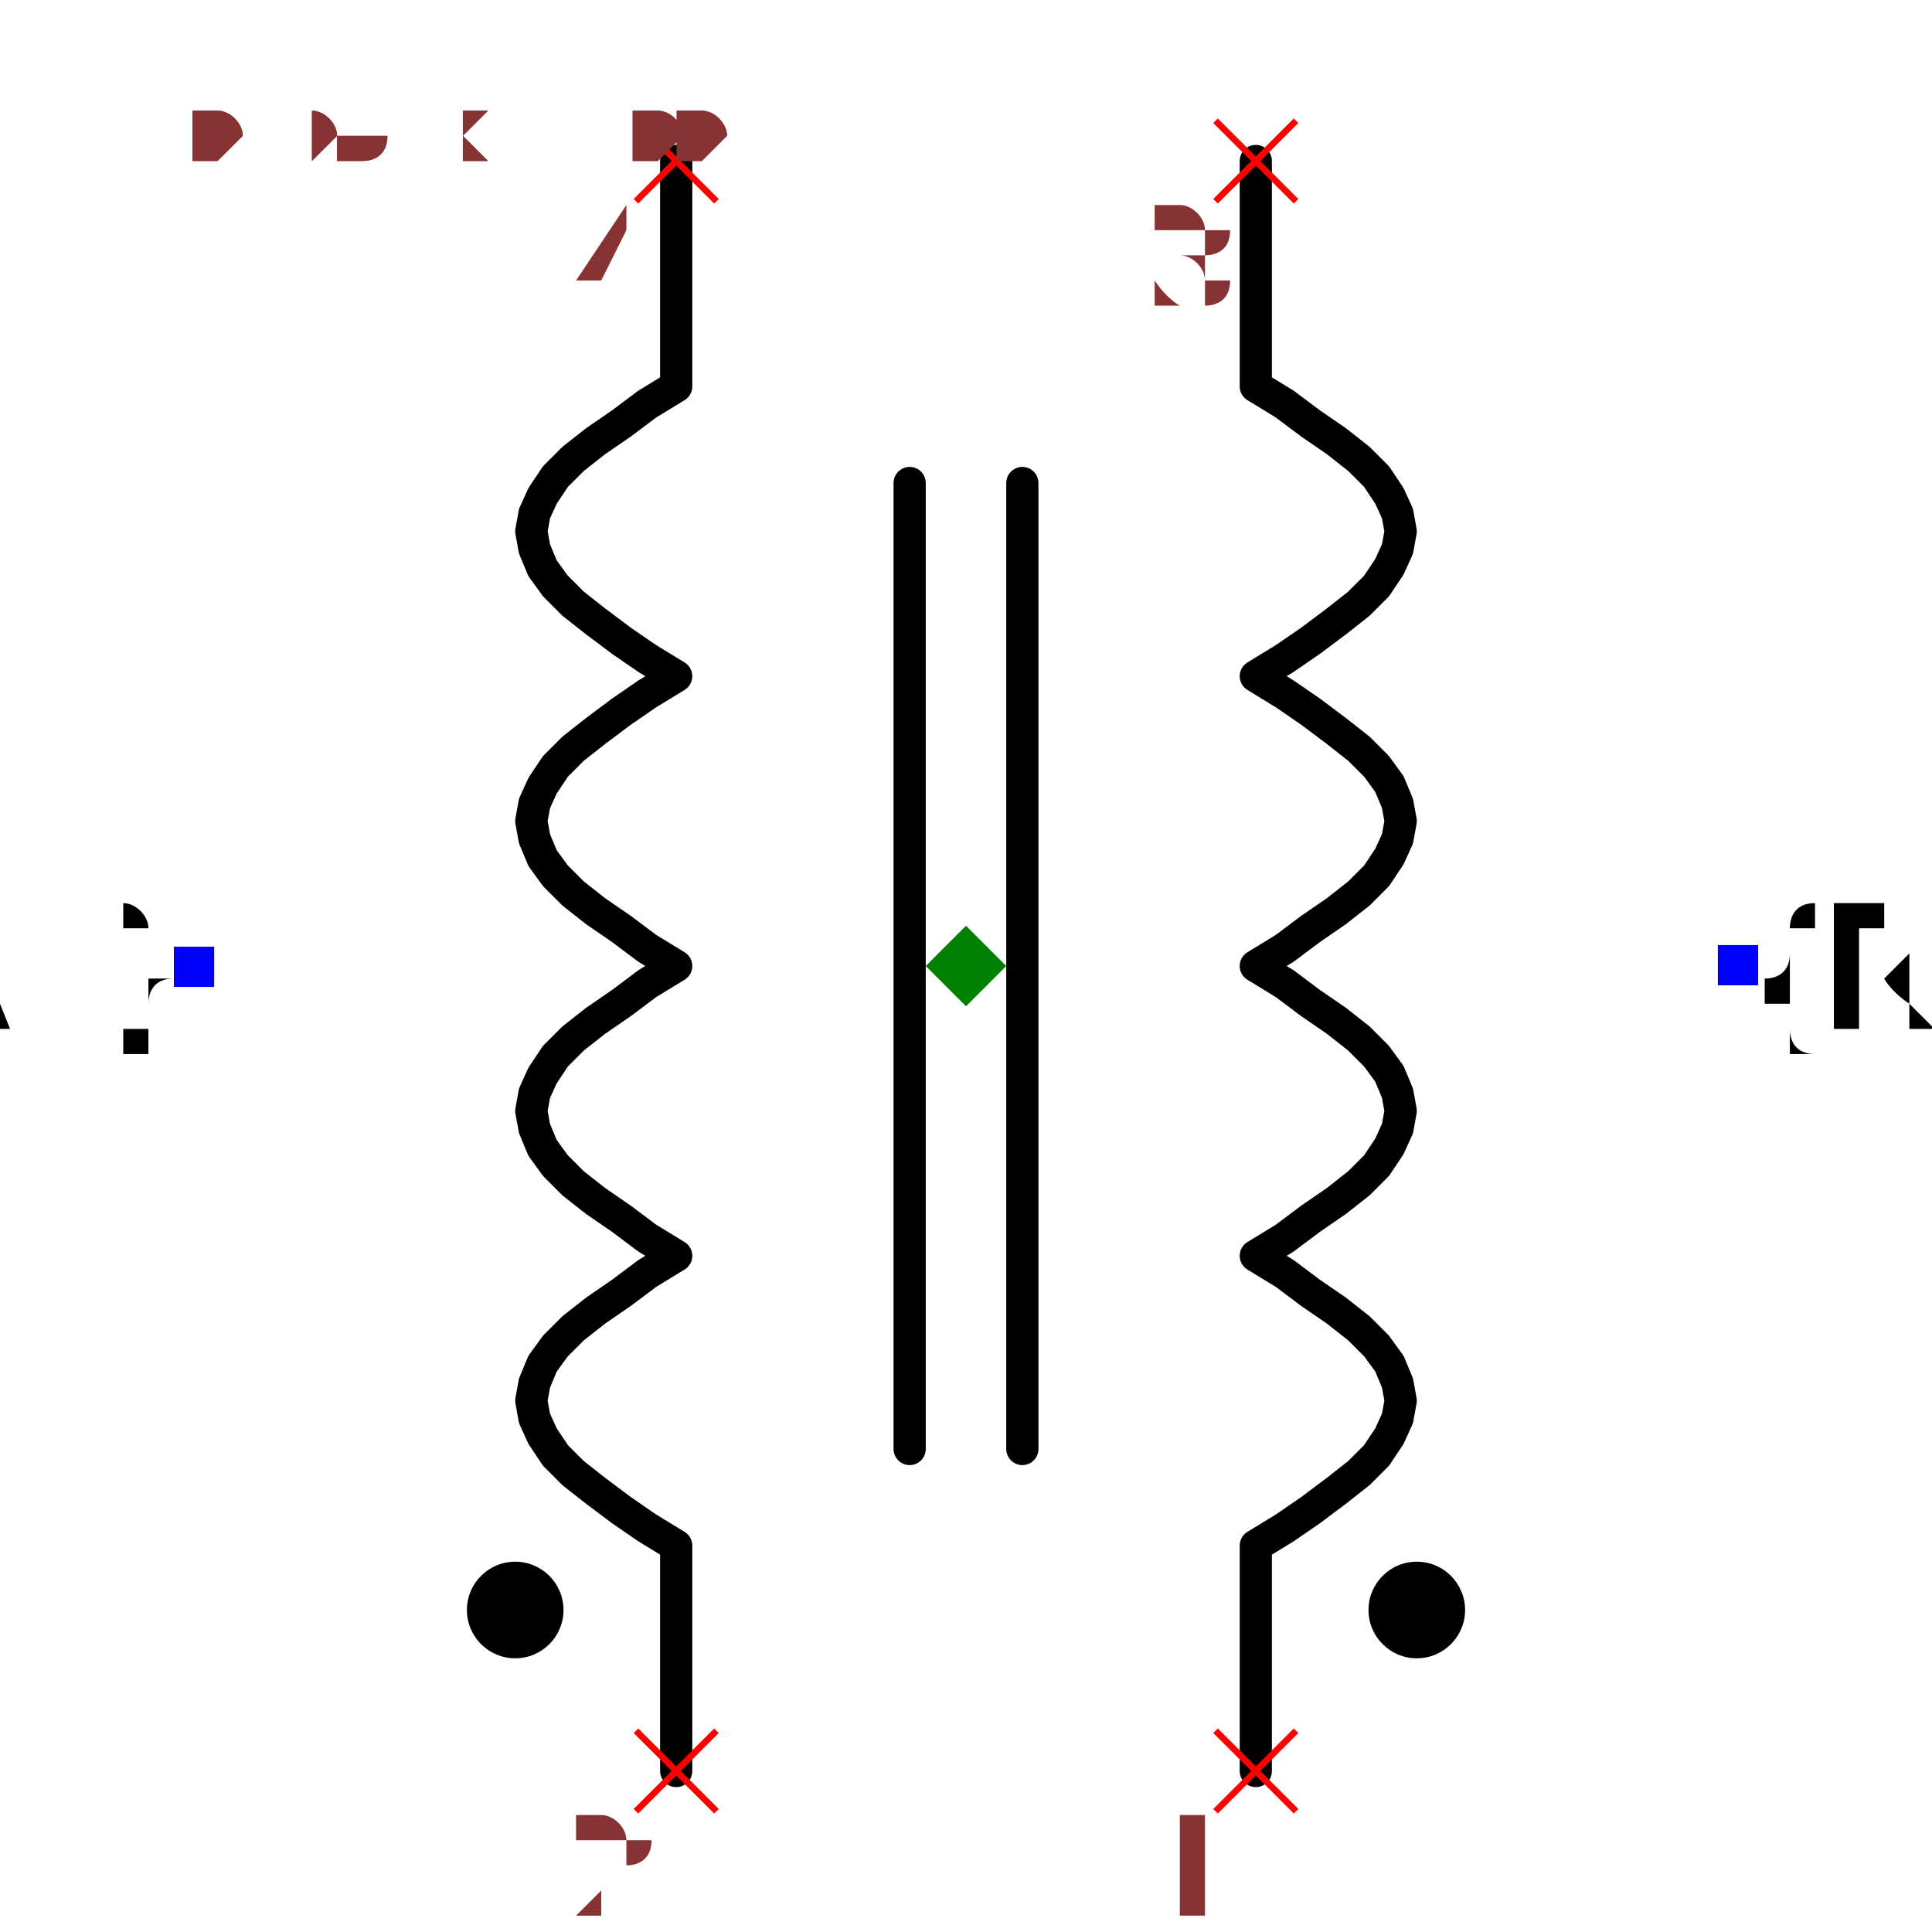
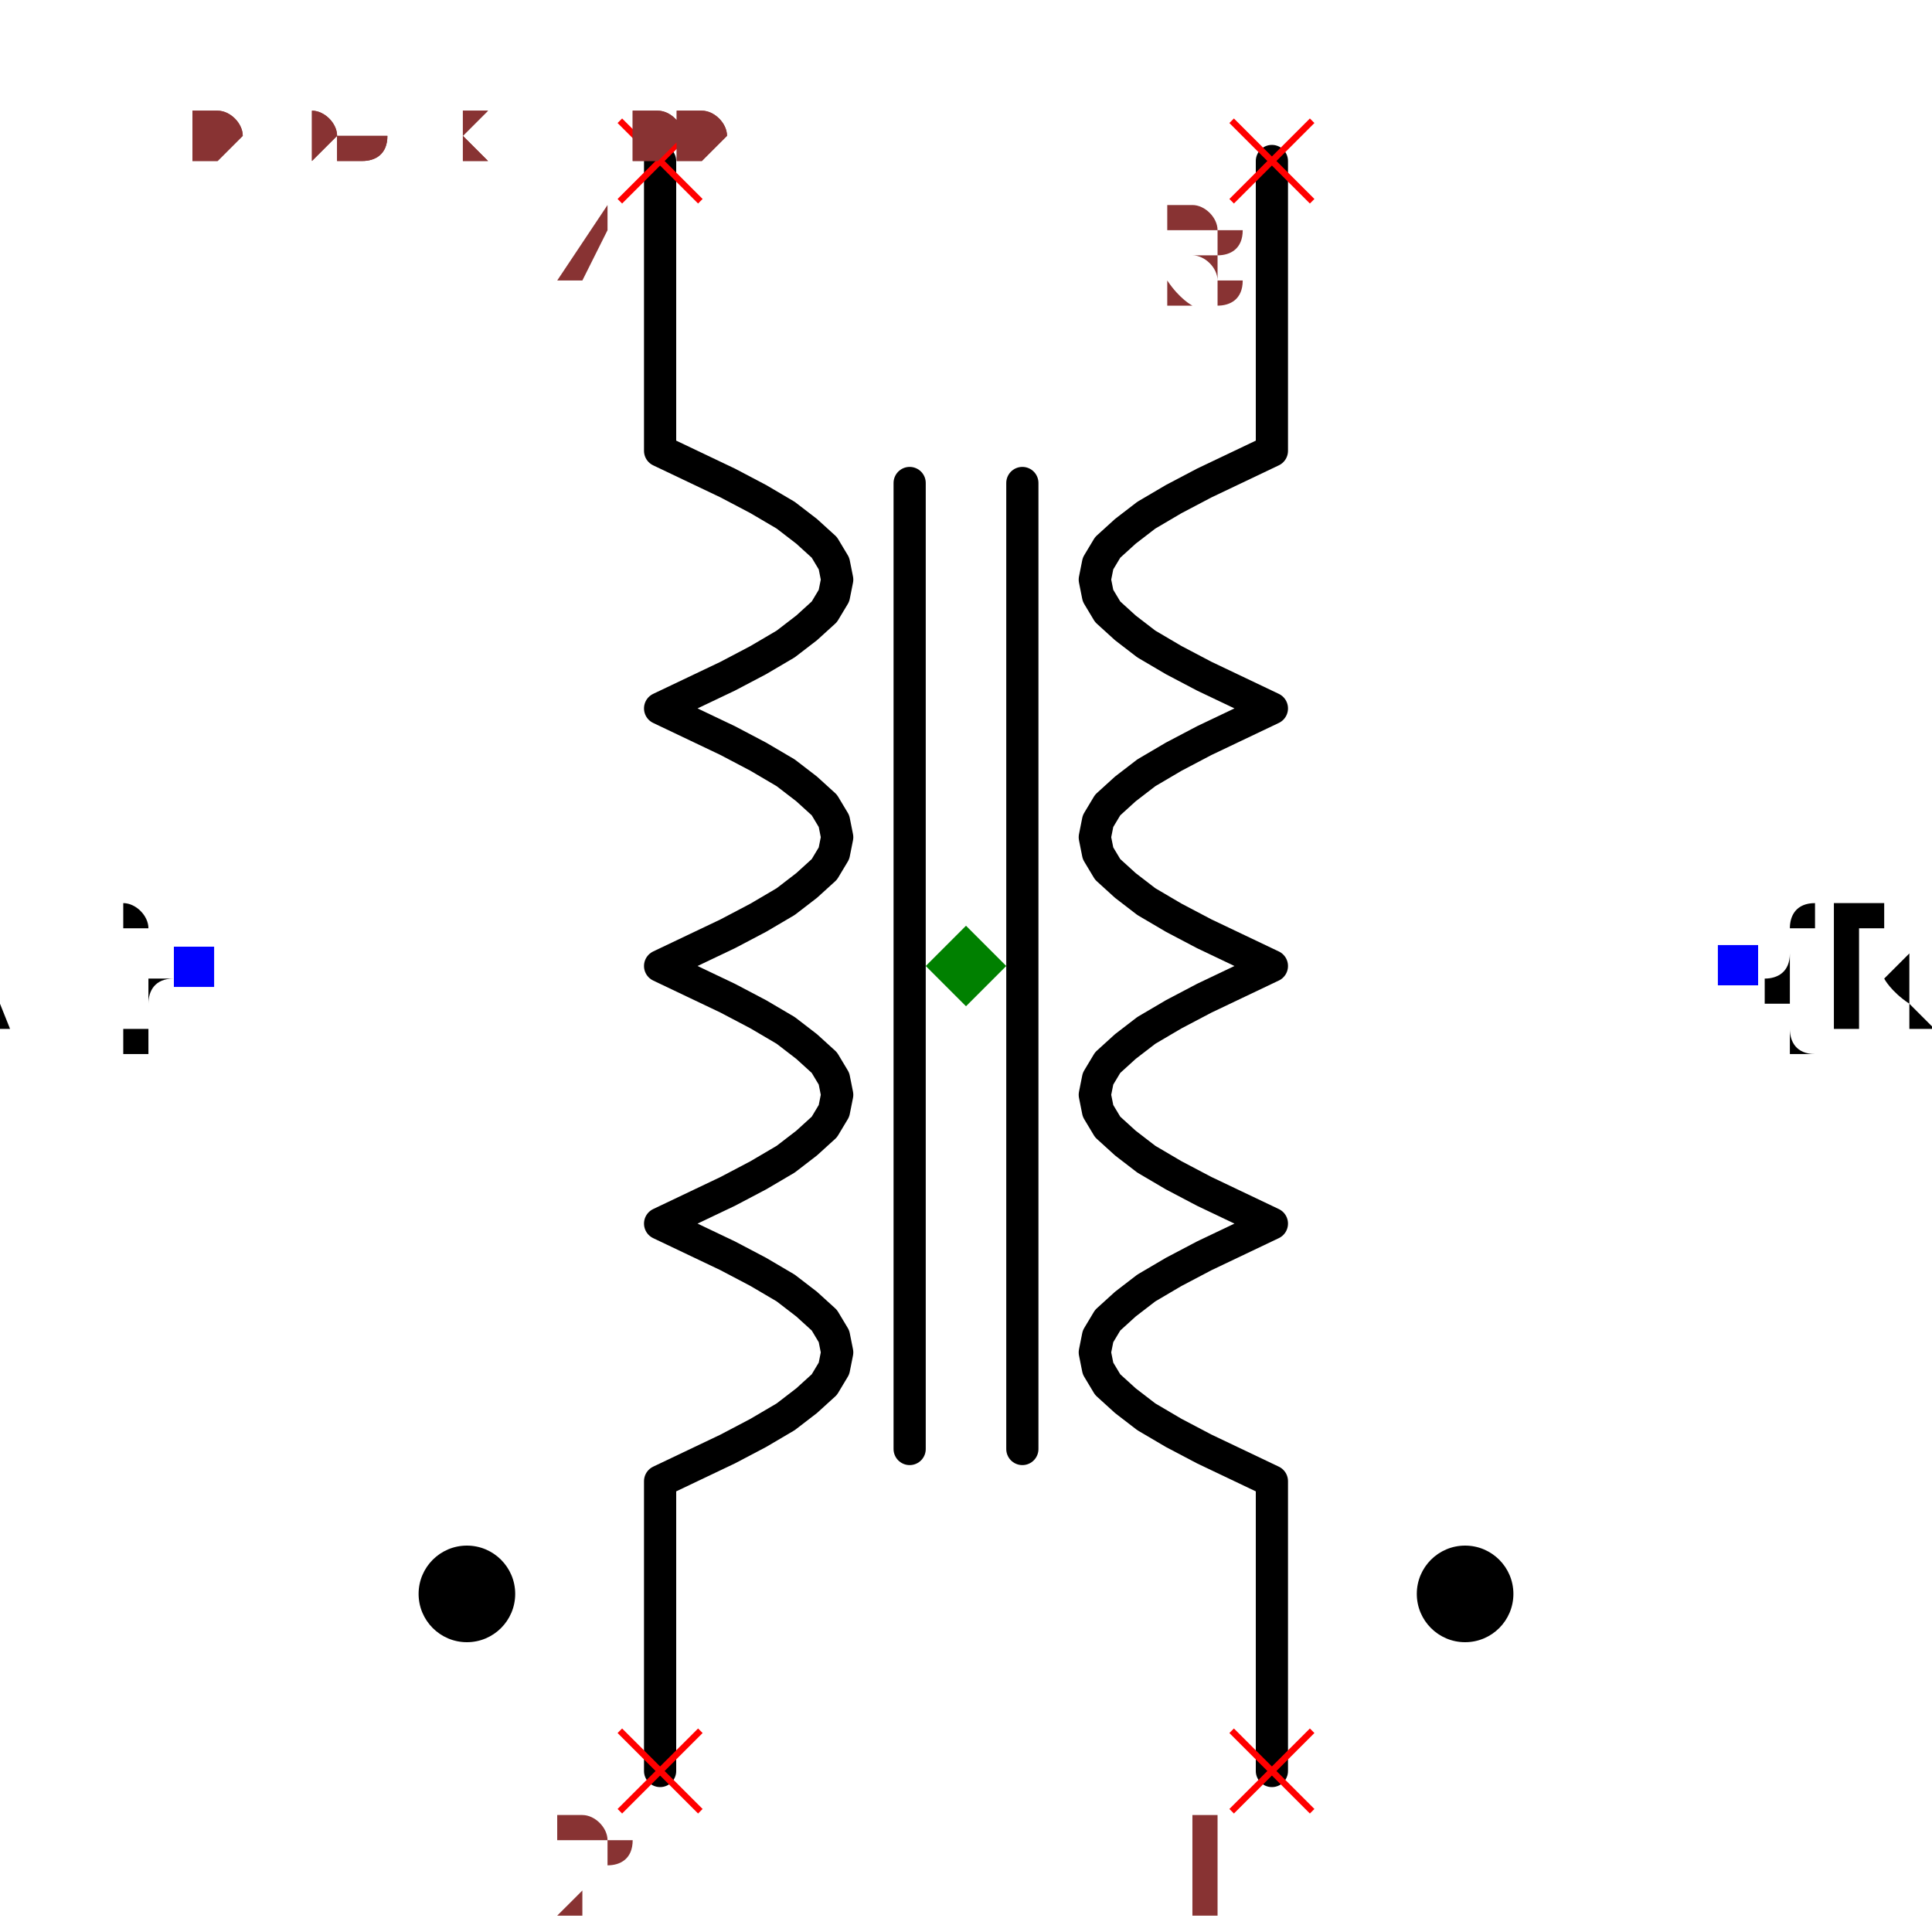
<svg xmlns="http://www.w3.org/2000/svg" width="150" height="150" viewBox="-0.576 -0.6 1.152 1.2">
-   <path d="M0.18,-0.5 L0.18,-0.36 L0.198,-0.349 L0.214,-0.337 L0.23,-0.326 L0.244,-0.315 L0.255,-0.304 L0.263,-0.292 L0.268,-0.281 L0.27,-0.27 L0.268,-0.259 L0.263,-0.248 L0.255,-0.236 L0.244,-0.225 L0.23,-0.214 L0.214,-0.202 L0.198,-0.191 L0.18,-0.18 L0.198,-0.169 L0.214,-0.158 L0.23,-0.146 L0.244,-0.135 L0.255,-0.124 L0.263,-0.113 L0.268,-0.101 L0.27,-0.09 L0.268,-0.079 L0.263,-0.068 L0.255,-0.056 L0.244,-0.045 L0.23,-0.034 L0.214,-0.023 L0.198,-0.011 L0.18,-1.1021821192326179e-17 L0.198,0.011 L0.214,0.023 L0.23,0.034 L0.244,0.045 L0.255,0.056 L0.263,0.067 L0.268,0.079 L0.27,0.09 L0.268,0.101 L0.263,0.112 L0.255,0.124 L0.244,0.135 L0.23,0.146 L0.214,0.157 L0.198,0.169 L0.18,0.18 L0.198,0.191 L0.214,0.203 L0.23,0.214 L0.244,0.225 L0.255,0.236 L0.263,0.247 L0.268,0.259 L0.27,0.27 L0.268,0.281 L0.263,0.292 L0.255,0.304 L0.244,0.315 L0.23,0.326 L0.214,0.338 L0.198,0.349 L0.18,0.36 L0.18,0.5" fill="none" stroke="black" stroke-width="0.02" stroke-linecap="round" stroke-linejoin="round" />
-   <path d="M-0.18,-0.5 L-0.18,-0.36 L-0.198,-0.349 L-0.214,-0.337 L-0.23,-0.326 L-0.244,-0.315 L-0.255,-0.304 L-0.263,-0.292 L-0.268,-0.281 L-0.27,-0.27 L-0.268,-0.259 L-0.263,-0.247 L-0.255,-0.236 L-0.244,-0.225 L-0.23,-0.214 L-0.214,-0.202 L-0.198,-0.191 L-0.18,-0.18 L-0.198,-0.169 L-0.214,-0.158 L-0.23,-0.146 L-0.244,-0.135 L-0.255,-0.124 L-0.263,-0.112 L-0.268,-0.101 L-0.27,-0.09 L-0.268,-0.079 L-0.263,-0.067 L-0.255,-0.056 L-0.244,-0.045 L-0.23,-0.034 L-0.214,-0.023 L-0.198,-0.011 L-0.18,1.1021821192326179e-17 L-0.198,0.011 L-0.214,0.023 L-0.23,0.034 L-0.244,0.045 L-0.255,0.056 L-0.263,0.068 L-0.268,0.079 L-0.27,0.09 L-0.268,0.101 L-0.263,0.113 L-0.255,0.124 L-0.244,0.135 L-0.23,0.146 L-0.214,0.157 L-0.198,0.169 L-0.18,0.18 L-0.198,0.191 L-0.214,0.203 L-0.23,0.214 L-0.244,0.225 L-0.255,0.236 L-0.263,0.247 L-0.268,0.259 L-0.27,0.27 L-0.268,0.281 L-0.263,0.292 L-0.255,0.304 L-0.244,0.315 L-0.23,0.326 L-0.214,0.338 L-0.198,0.349 L-0.18,0.36 L-0.18,0.5" fill="none" stroke="black" stroke-width="0.02" stroke-linecap="round" stroke-linejoin="round" />
+   <path d="M0.19,-0.5 L0.19,-0.32 L0.169,-0.31 L0.148,-0.3 L0.129,-0.29 L0.112,-0.28 L0.099,-0.27 L0.088,-0.26 L0.082,-0.25 L0.08,-0.24 L0.082,-0.23 L0.088,-0.22 L0.099,-0.21 L0.112,-0.2 L0.129,-0.19 L0.148,-0.18 L0.169,-0.17 L0.19,-0.16 L0.169,-0.15 L0.148,-0.14 L0.129,-0.13 L0.112,-0.12 L0.099,-0.11 L0.088,-0.1 L0.082,-0.09 L0.08,-0.08 L0.082,-0.07 L0.088,-0.06 L0.099,-0.05 L0.112,-0.04 L0.129,-0.03 L0.148,-0.02 L0.169,-0.01 L0.19,-1.1634144591899856e-17 L0.169,0.01 L0.148,0.02 L0.129,0.03 L0.112,0.04 L0.099,0.05 L0.088,0.06 L0.082,0.07 L0.08,0.08 L0.082,0.09 L0.088,0.1 L0.099,0.11 L0.112,0.12 L0.129,0.13 L0.148,0.14 L0.169,0.15 L0.19,0.16 L0.169,0.17 L0.148,0.18 L0.129,0.19 L0.112,0.2 L0.099,0.21 L0.088,0.22 L0.082,0.23 L0.08,0.24 L0.082,0.25 L0.088,0.26 L0.099,0.27 L0.112,0.28 L0.129,0.29 L0.148,0.3 L0.169,0.31 L0.19,0.32 L0.19,0.5" fill="none" stroke="black" stroke-width="0.02" stroke-linecap="round" stroke-linejoin="round" />
+   <path d="M-0.19,-0.5 L-0.19,-0.32 L-0.169,-0.31 L-0.148,-0.3 L-0.129,-0.29 L-0.112,-0.28 L-0.099,-0.27 L-0.088,-0.26 L-0.082,-0.25 L-0.08,-0.24 L-0.082,-0.23 L-0.088,-0.22 L-0.099,-0.21 L-0.112,-0.2 L-0.129,-0.19 L-0.148,-0.18 L-0.169,-0.17 L-0.19,-0.16 L-0.169,-0.15 L-0.148,-0.14 L-0.129,-0.13 L-0.112,-0.12 L-0.099,-0.11 L-0.088,-0.1 L-0.082,-0.09 L-0.08,-0.08 L-0.082,-0.07 L-0.088,-0.06 L-0.099,-0.05 L-0.112,-0.04 L-0.129,-0.03 L-0.148,-0.02 L-0.169,-0.01 L-0.19,1.1634144591899856e-17 L-0.169,0.01 L-0.148,0.02 L-0.129,0.03 L-0.112,0.04 L-0.099,0.05 L-0.088,0.06 L-0.082,0.07 L-0.08,0.08 L-0.082,0.09 L-0.088,0.1 L-0.099,0.11 L-0.112,0.12 L-0.129,0.13 L-0.148,0.14 L-0.169,0.15 L-0.19,0.16 L-0.169,0.17 L-0.148,0.18 L-0.129,0.19 L-0.112,0.2 L-0.099,0.21 L-0.088,0.22 L-0.082,0.23 L-0.08,0.24 L-0.082,0.25 L-0.088,0.26 L-0.099,0.27 L-0.112,0.28 L-0.129,0.29 L-0.148,0.3 L-0.169,0.31 L-0.19,0.32 L-0.19,0.5" fill="none" stroke="black" stroke-width="0.02" stroke-linecap="round" stroke-linejoin="round" />
  <path d="M0.035,-0.3 L0.035,0.3" fill="none" stroke="black" stroke-width="0.02" stroke-linecap="round" stroke-linejoin="round" />
  <path d="M-0.035,-0.3 L-0.035,0.3" fill="none" stroke="black" stroke-width="0.02" stroke-linecap="round" stroke-linejoin="round" />
-   <circle cx="0.28" cy="0.4" r="0.03" fill="black" />
-   <circle cx="-0.28" cy="0.4" r="0.03" fill="black" />
+   <circle cx="0.31" cy="0.39" r="0.03" fill="black" />
+   <circle cx="-0.31" cy="0.39" r="0.03" fill="black" />
  <text x="0.48" y="-2.9391523179536474e-17" dx="0" dy="0.038" text-anchor="start" style="font: 0.1px monospace; fill: black">{REF}</text>
  <rect x="0.467" y="-0.013" width="0.025" height="0.025" fill="blue" />
  <text x="-0.48" y="2.9391523179536474e-17" dx="0" dy="0.038" text-anchor="end" style="font: 0.1px monospace; fill: black">{VAL}</text>
  <rect x="-0.492" y="-0.012" width="0.025" height="0.025" fill="blue" />
-   <line x1="0.155" y1="0.475" x2="0.205" y2="0.525" stroke="red" stroke-width="0.004" />
-   <line x1="0.155" y1="0.525" x2="0.205" y2="0.475" stroke="red" stroke-width="0.004" />
-   <text x="0.14" y="0.59" text-anchor="middle" style="font: 0.08px monospace; fill: #833;">1</text>
-   <line x1="-0.205" y1="0.475" x2="-0.155" y2="0.525" stroke="red" stroke-width="0.004" />
-   <line x1="-0.205" y1="0.525" x2="-0.155" y2="0.475" stroke="red" stroke-width="0.004" />
-   <text x="-0.22" y="0.59" text-anchor="middle" style="font: 0.08px monospace; fill: #833;">2</text>
-   <line x1="0.155" y1="-0.525" x2="0.205" y2="-0.475" stroke="red" stroke-width="0.004" />
-   <line x1="0.155" y1="-0.475" x2="0.205" y2="-0.525" stroke="red" stroke-width="0.004" />
-   <text x="0.14" y="-0.41" text-anchor="middle" style="font: 0.08px monospace; fill: #833;">3</text>
-   <line x1="-0.205" y1="-0.525" x2="-0.155" y2="-0.475" stroke="red" stroke-width="0.004" />
-   <line x1="-0.205" y1="-0.475" x2="-0.155" y2="-0.525" stroke="red" stroke-width="0.004" />
-   <text x="-0.22" y="-0.41" text-anchor="middle" style="font: 0.08px monospace; fill: #833;">4</text>
+   <line x1="0.165" y1="0.475" x2="0.215" y2="0.525" stroke="red" stroke-width="0.004" />
+   <line x1="0.165" y1="0.525" x2="0.215" y2="0.475" stroke="red" stroke-width="0.004" />
+   <text x="0.15" y="0.59" text-anchor="middle" style="font: 0.08px monospace; fill: #833;">1</text>
+   <line x1="-0.215" y1="0.475" x2="-0.165" y2="0.525" stroke="red" stroke-width="0.004" />
+   <line x1="-0.215" y1="0.525" x2="-0.165" y2="0.475" stroke="red" stroke-width="0.004" />
+   <text x="-0.23" y="0.59" text-anchor="middle" style="font: 0.08px monospace; fill: #833;">2</text>
+   <line x1="0.165" y1="-0.525" x2="0.215" y2="-0.475" stroke="red" stroke-width="0.004" />
+   <line x1="0.165" y1="-0.475" x2="0.215" y2="-0.525" stroke="red" stroke-width="0.004" />
+   <text x="0.15" y="-0.41" text-anchor="middle" style="font: 0.08px monospace; fill: #833;">3</text>
+   <line x1="-0.215" y1="-0.525" x2="-0.165" y2="-0.475" stroke="red" stroke-width="0.004" />
+   <line x1="-0.215" y1="-0.475" x2="-0.165" y2="-0.525" stroke="red" stroke-width="0.004" />
+   <text x="-0.23" y="-0.41" text-anchor="middle" style="font: 0.08px monospace; fill: #833;">4</text>
  <path d="M 0 -0.025 L 0.025 0 L 0 0.025 L -0.025 0 Z" fill="green" />
  <text x="-0.48" y="-0.5" style="font: 0.05px monospace; fill: #833;">0.96 x 1.00</text>
  <text x="-0.48" y="-0.55" dy="-0.15" style="font: 0.05px monospace; fill: #833;">1 [winding1_start]</text>
  <text x="-0.48" y="-0.6" dy="-0.15" style="font: 0.05px monospace; fill: #833;">2 [winding2_start]</text>
  <text x="-0.48" y="-0.65" dy="-0.15" style="font: 0.05px monospace; fill: #833;">3 [winding1_end]</text>
  <text x="-0.48" y="-0.7" dy="-0.15" style="font: 0.05px monospace; fill: #833;">4 [winding2_end]</text>
  <text x="-0.48" y="-0.5" style="font: 0.05px monospace; fill: #833;">0.96 x 1.00</text>
  <text x="-0.48" y="-0.55" dy="-0.15" style="font: 0.05px monospace; fill: #833;">1 [winding1_start]</text>
  <text x="-0.48" y="-0.6" dy="-0.15" style="font: 0.05px monospace; fill: #833;">2 [winding2_start]</text>
  <text x="-0.48" y="-0.65" dy="-0.15" style="font: 0.05px monospace; fill: #833;">3 [winding1_end]</text>
  <text x="-0.48" y="-0.7" dy="-0.15" style="font: 0.05px monospace; fill: #833;">4 [winding2_end]</text>
</svg>
